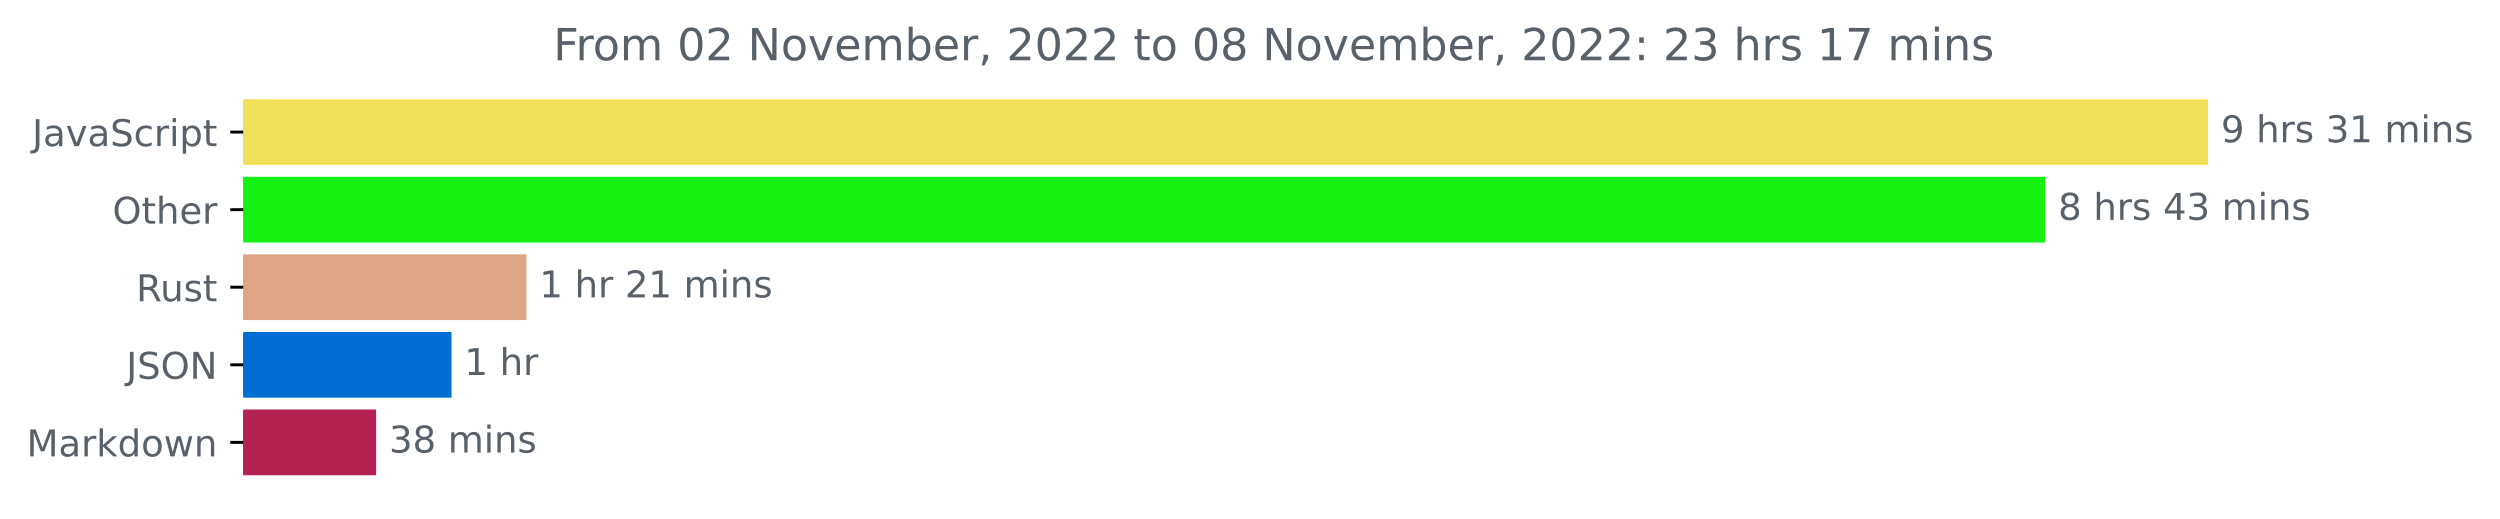
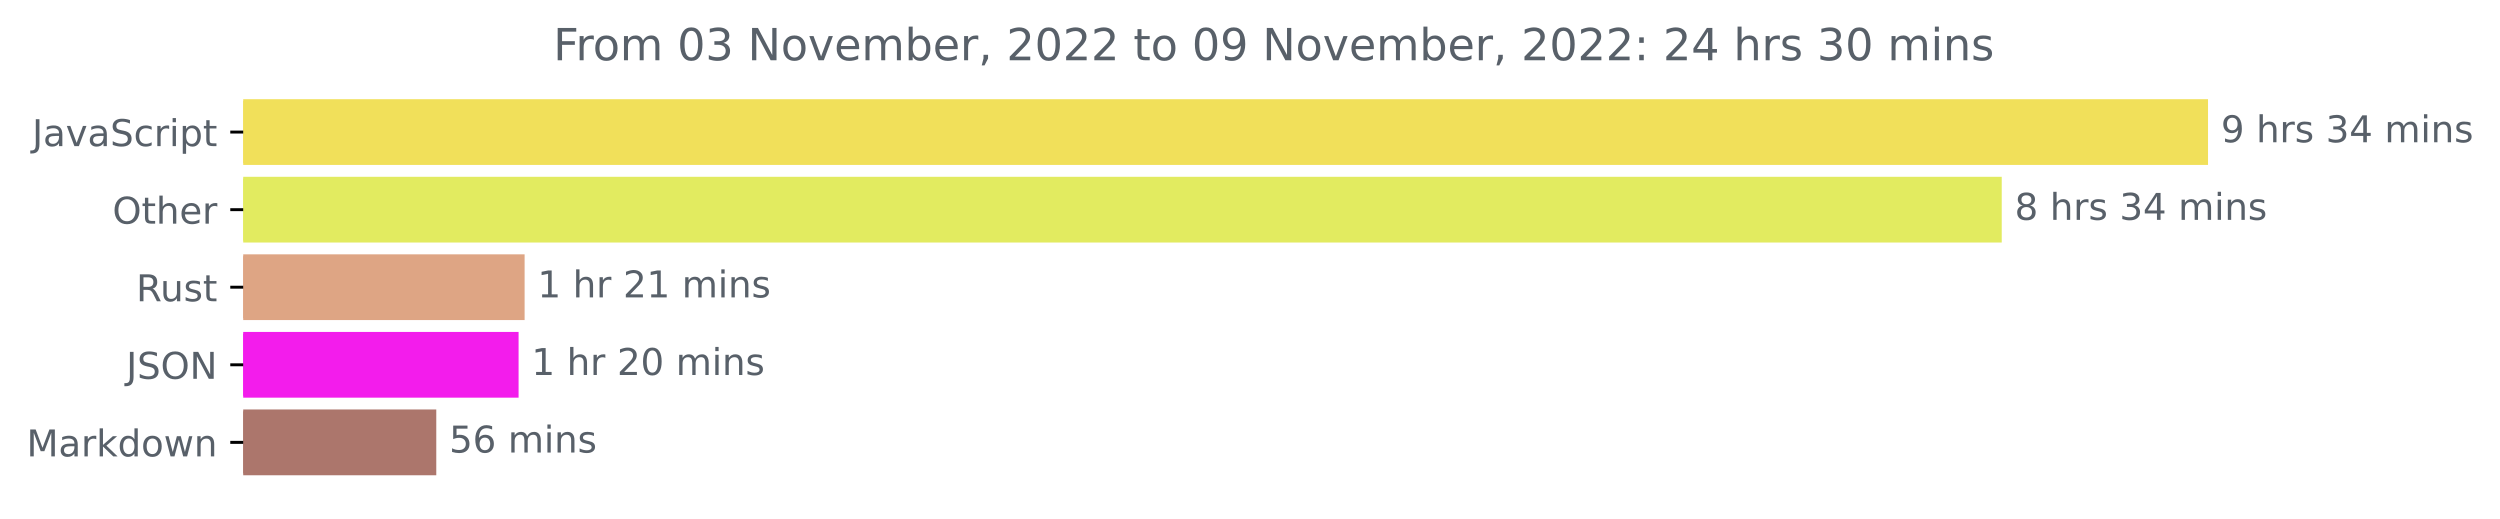
<svg xmlns="http://www.w3.org/2000/svg" xmlns:xlink="http://www.w3.org/1999/xlink" width="676.815pt" height="140.398pt" viewBox="0 0 676.815 140.398" version="1.1">
  <defs>
    <style type="text/css">*{stroke-linejoin: round; stroke-linecap: butt}</style>
  </defs>
  <g id="figure_1">
    <g id="patch_1">
      <path d="M 0 140.398  L 676.815 140.398  L 676.815 0  L 0 0  L 0 140.398  z " style="fill: none" />
    </g>
    <g id="axes_1">
      <g id="patch_2">
-         <path d="M 65.841 27.358  L 597.269 27.358  L 597.269 44.158  L 65.841 44.158  z " clip-path="url(#p374e7360f4)" style="fill: #f1e05a; stroke: #f1e05a; stroke-linejoin: miter" />
+         <path d="M 65.841 27.358  L 597.269 27.358  L 597.269 44.158  L 65.841 44.158  z " clip-path="url(#p0e3057a174)" style="fill: #f1e05a; stroke: #f1e05a; stroke-linejoin: miter" />
      </g>
      <g id="patch_3">
-         <path d="M 65.841 48.358  L 553.2 48.358  L 553.2 65.158  L 65.841 65.158  z " clip-path="url(#p374e7360f4)" style="fill: #14f010; stroke: #14f010; stroke-linejoin: miter" />
+         <path d="M 65.841 48.358  L 541.422 48.358  L 541.422 65.158  L 65.841 65.158  z " clip-path="url(#p0e3057a174)" style="fill: #e2eb60; stroke: #e2eb60; stroke-linejoin: miter" />
      </g>
      <g id="patch_4">
-         <path d="M 65.841 69.358  L 142.019 69.358  L 142.019 86.158  L 65.841 86.158  z " clip-path="url(#p374e7360f4)" style="fill: #dea584; stroke: #dea584; stroke-linejoin: miter" />
+         <path d="M 65.841 69.358  L 141.526 69.358  L 141.526 86.158  L 65.841 86.158  z " clip-path="url(#p0e3057a174)" style="fill: #dea584; stroke: #dea584; stroke-linejoin: miter" />
      </g>
      <g id="patch_5">
-         <path d="M 65.841 90.358  L 121.739 90.358  L 121.739 107.158  L 65.841 107.158  z " clip-path="url(#p374e7360f4)" style="fill: #016dd3; stroke: #016dd3; stroke-linejoin: miter" />
+         <path d="M 65.841 90.358  L 139.895 90.358  L 139.895 107.158  L 65.841 107.158  z " clip-path="url(#p0e3057a174)" style="fill: #f31cec; stroke: #f31cec; stroke-linejoin: miter" />
      </g>
      <g id="patch_6">
-         <path d="M 65.841 111.358  L 101.33 111.358  L 101.33 128.158  L 65.841 128.158  z " clip-path="url(#p374e7360f4)" style="fill: #b42252; stroke: #b42252; stroke-linejoin: miter" />
+         <path d="M 65.841 111.358  L 117.611 111.358  L 117.611 128.158  L 65.841 128.158  z " clip-path="url(#p0e3057a174)" style="fill: #ac766c; stroke: #ac766c; stroke-linejoin: miter" />
      </g>
      <g id="matplotlib.axis_1" />
      <g id="matplotlib.axis_2">
        <g id="ytick_1">
          <g id="line2d_1">
            <defs>
-               <path id="mc5dde27711" d="M 0 0  L -3.5 0  " style="stroke: #000000; stroke-width: 0.8" />
+               <path id="m556bdfd48d" d="M 0 0  L -3.5 0  " style="stroke: #000000; stroke-width: 0.8" />
            </defs>
            <g>
-               <use xlink:href="#mc5dde27711" x="65.841" y="35.758" style="stroke: #000000; stroke-width: 0.8" />
+               <use xlink:href="#m556bdfd48d" x="65.841" y="35.758" style="stroke: #000000; stroke-width: 0.8" />
            </g>
          </g>
          <g id="text_1">
            <g style="fill: #586069" transform="translate(8.710938 39.55734)scale(0.1 -0.1)">
              <defs>
                <path id="DejaVuSans-4a" d="M 628 4666  L 1259 4666  L 1259 325  Q 1259 -519 939 -900  Q 619 -1281 -91 -1281  L -331 -1281  L -331 -750  L -134 -750  Q 284 -750 456 -515  Q 628 -281 628 325  L 628 4666  z " transform="scale(0.015625)" />
                <path id="DejaVuSans-61" d="M 2194 1759  Q 1497 1759 1228 1600  Q 959 1441 959 1056  Q 959 750 1161 570  Q 1363 391 1709 391  Q 2188 391 2477 730  Q 2766 1069 2766 1631  L 2766 1759  L 2194 1759  z M 3341 1997  L 3341 0  L 2766 0  L 2766 531  Q 2569 213 2275 61  Q 1981 -91 1556 -91  Q 1019 -91 701 211  Q 384 513 384 1019  Q 384 1609 779 1909  Q 1175 2209 1959 2209  L 2766 2209  L 2766 2266  Q 2766 2663 2505 2880  Q 2244 3097 1772 3097  Q 1472 3097 1187 3025  Q 903 2953 641 2809  L 641 3341  Q 956 3463 1253 3523  Q 1550 3584 1831 3584  Q 2591 3584 2966 3190  Q 3341 2797 3341 1997  z " transform="scale(0.015625)" />
                <path id="DejaVuSans-76" d="M 191 3500  L 800 3500  L 1894 563  L 2988 3500  L 3597 3500  L 2284 0  L 1503 0  L 191 3500  z " transform="scale(0.015625)" />
                <path id="DejaVuSans-53" d="M 3425 4513  L 3425 3897  Q 3066 4069 2747 4153  Q 2428 4238 2131 4238  Q 1616 4238 1336 4038  Q 1056 3838 1056 3469  Q 1056 3159 1242 3001  Q 1428 2844 1947 2747  L 2328 2669  Q 3034 2534 3370 2195  Q 3706 1856 3706 1288  Q 3706 609 3251 259  Q 2797 -91 1919 -91  Q 1588 -91 1214 -16  Q 841 59 441 206  L 441 856  Q 825 641 1194 531  Q 1563 422 1919 422  Q 2459 422 2753 634  Q 3047 847 3047 1241  Q 3047 1584 2836 1778  Q 2625 1972 2144 2069  L 1759 2144  Q 1053 2284 737 2584  Q 422 2884 422 3419  Q 422 4038 858 4394  Q 1294 4750 2059 4750  Q 2388 4750 2728 4690  Q 3069 4631 3425 4513  z " transform="scale(0.015625)" />
                <path id="DejaVuSans-63" d="M 3122 3366  L 3122 2828  Q 2878 2963 2633 3030  Q 2388 3097 2138 3097  Q 1578 3097 1268 2742  Q 959 2388 959 1747  Q 959 1106 1268 751  Q 1578 397 2138 397  Q 2388 397 2633 464  Q 2878 531 3122 666  L 3122 134  Q 2881 22 2623 -34  Q 2366 -91 2075 -91  Q 1284 -91 818 406  Q 353 903 353 1747  Q 353 2603 823 3093  Q 1294 3584 2113 3584  Q 2378 3584 2631 3529  Q 2884 3475 3122 3366  z " transform="scale(0.015625)" />
                <path id="DejaVuSans-72" d="M 2631 2963  Q 2534 3019 2420 3045  Q 2306 3072 2169 3072  Q 1681 3072 1420 2755  Q 1159 2438 1159 1844  L 1159 0  L 581 0  L 581 3500  L 1159 3500  L 1159 2956  Q 1341 3275 1631 3429  Q 1922 3584 2338 3584  Q 2397 3584 2469 3576  Q 2541 3569 2628 3553  L 2631 2963  z " transform="scale(0.015625)" />
                <path id="DejaVuSans-69" d="M 603 3500  L 1178 3500  L 1178 0  L 603 0  L 603 3500  z M 603 4863  L 1178 4863  L 1178 4134  L 603 4134  L 603 4863  z " transform="scale(0.015625)" />
                <path id="DejaVuSans-70" d="M 1159 525  L 1159 -1331  L 581 -1331  L 581 3500  L 1159 3500  L 1159 2969  Q 1341 3281 1617 3432  Q 1894 3584 2278 3584  Q 2916 3584 3314 3078  Q 3713 2572 3713 1747  Q 3713 922 3314 415  Q 2916 -91 2278 -91  Q 1894 -91 1617 61  Q 1341 213 1159 525  z M 3116 1747  Q 3116 2381 2855 2742  Q 2594 3103 2138 3103  Q 1681 3103 1420 2742  Q 1159 2381 1159 1747  Q 1159 1113 1420 752  Q 1681 391 2138 391  Q 2594 391 2855 752  Q 3116 1113 3116 1747  z " transform="scale(0.015625)" />
                <path id="DejaVuSans-74" d="M 1172 4494  L 1172 3500  L 2356 3500  L 2356 3053  L 1172 3053  L 1172 1153  Q 1172 725 1289 603  Q 1406 481 1766 481  L 2356 481  L 2356 0  L 1766 0  Q 1100 0 847 248  Q 594 497 594 1153  L 594 3053  L 172 3053  L 172 3500  L 594 3500  L 594 4494  L 1172 4494  z " transform="scale(0.015625)" />
              </defs>
              <use xlink:href="#DejaVuSans-4a" />
              <use xlink:href="#DejaVuSans-61" x="29.492" />
              <use xlink:href="#DejaVuSans-76" x="90.771" />
              <use xlink:href="#DejaVuSans-61" x="149.951" />
              <use xlink:href="#DejaVuSans-53" x="211.23" />
              <use xlink:href="#DejaVuSans-63" x="274.707" />
              <use xlink:href="#DejaVuSans-72" x="329.688" />
              <use xlink:href="#DejaVuSans-69" x="370.801" />
              <use xlink:href="#DejaVuSans-70" x="398.584" />
              <use xlink:href="#DejaVuSans-74" x="462.061" />
            </g>
          </g>
        </g>
        <g id="ytick_2">
          <g id="line2d_2">
            <g>
-               <use xlink:href="#mc5dde27711" x="65.841" y="56.758" style="stroke: #000000; stroke-width: 0.8" />
+               <use xlink:href="#m556bdfd48d" x="65.841" y="56.758" style="stroke: #000000; stroke-width: 0.8" />
            </g>
          </g>
          <g id="text_2">
            <g style="fill: #586069" transform="translate(30.44687 60.55734)scale(0.1 -0.1)">
              <defs>
                <path id="DejaVuSans-4f" d="M 2522 4238  Q 1834 4238 1429 3725  Q 1025 3213 1025 2328  Q 1025 1447 1429 934  Q 1834 422 2522 422  Q 3209 422 3611 934  Q 4013 1447 4013 2328  Q 4013 3213 3611 3725  Q 3209 4238 2522 4238  z M 2522 4750  Q 3503 4750 4090 4092  Q 4678 3434 4678 2328  Q 4678 1225 4090 567  Q 3503 -91 2522 -91  Q 1538 -91 948 565  Q 359 1222 359 2328  Q 359 3434 948 4092  Q 1538 4750 2522 4750  z " transform="scale(0.015625)" />
                <path id="DejaVuSans-68" d="M 3513 2113  L 3513 0  L 2938 0  L 2938 2094  Q 2938 2591 2744 2837  Q 2550 3084 2163 3084  Q 1697 3084 1428 2787  Q 1159 2491 1159 1978  L 1159 0  L 581 0  L 581 4863  L 1159 4863  L 1159 2956  Q 1366 3272 1645 3428  Q 1925 3584 2291 3584  Q 2894 3584 3203 3211  Q 3513 2838 3513 2113  z " transform="scale(0.015625)" />
                <path id="DejaVuSans-65" d="M 3597 1894  L 3597 1613  L 953 1613  Q 991 1019 1311 708  Q 1631 397 2203 397  Q 2534 397 2845 478  Q 3156 559 3463 722  L 3463 178  Q 3153 47 2828 -22  Q 2503 -91 2169 -91  Q 1331 -91 842 396  Q 353 884 353 1716  Q 353 2575 817 3079  Q 1281 3584 2069 3584  Q 2775 3584 3186 3129  Q 3597 2675 3597 1894  z M 3022 2063  Q 3016 2534 2758 2815  Q 2500 3097 2075 3097  Q 1594 3097 1305 2825  Q 1016 2553 972 2059  L 3022 2063  z " transform="scale(0.015625)" />
              </defs>
              <use xlink:href="#DejaVuSans-4f" />
              <use xlink:href="#DejaVuSans-74" x="78.711" />
              <use xlink:href="#DejaVuSans-68" x="117.92" />
              <use xlink:href="#DejaVuSans-65" x="181.299" />
              <use xlink:href="#DejaVuSans-72" x="242.822" />
            </g>
          </g>
        </g>
        <g id="ytick_3">
          <g id="line2d_3">
            <g>
-               <use xlink:href="#mc5dde27711" x="65.841" y="77.758" style="stroke: #000000; stroke-width: 0.8" />
+               <use xlink:href="#m556bdfd48d" x="65.841" y="77.758" style="stroke: #000000; stroke-width: 0.8" />
            </g>
          </g>
          <g id="text_3">
            <g style="fill: #586069" transform="translate(36.875 81.55734)scale(0.1 -0.1)">
              <defs>
                <path id="DejaVuSans-52" d="M 2841 2188  Q 3044 2119 3236 1894  Q 3428 1669 3622 1275  L 4263 0  L 3584 0  L 2988 1197  Q 2756 1666 2539 1819  Q 2322 1972 1947 1972  L 1259 1972  L 1259 0  L 628 0  L 628 4666  L 2053 4666  Q 2853 4666 3247 4331  Q 3641 3997 3641 3322  Q 3641 2881 3436 2590  Q 3231 2300 2841 2188  z M 1259 4147  L 1259 2491  L 2053 2491  Q 2509 2491 2742 2702  Q 2975 2913 2975 3322  Q 2975 3731 2742 3939  Q 2509 4147 2053 4147  L 1259 4147  z " transform="scale(0.015625)" />
                <path id="DejaVuSans-75" d="M 544 1381  L 544 3500  L 1119 3500  L 1119 1403  Q 1119 906 1312 657  Q 1506 409 1894 409  Q 2359 409 2629 706  Q 2900 1003 2900 1516  L 2900 3500  L 3475 3500  L 3475 0  L 2900 0  L 2900 538  Q 2691 219 2414 64  Q 2138 -91 1772 -91  Q 1169 -91 856 284  Q 544 659 544 1381  z M 1991 3584  L 1991 3584  z " transform="scale(0.015625)" />
                <path id="DejaVuSans-73" d="M 2834 3397  L 2834 2853  Q 2591 2978 2328 3040  Q 2066 3103 1784 3103  Q 1356 3103 1142 2972  Q 928 2841 928 2578  Q 928 2378 1081 2264  Q 1234 2150 1697 2047  L 1894 2003  Q 2506 1872 2764 1633  Q 3022 1394 3022 966  Q 3022 478 2636 193  Q 2250 -91 1575 -91  Q 1294 -91 989 -36  Q 684 19 347 128  L 347 722  Q 666 556 975 473  Q 1284 391 1588 391  Q 1994 391 2212 530  Q 2431 669 2431 922  Q 2431 1156 2273 1281  Q 2116 1406 1581 1522  L 1381 1569  Q 847 1681 609 1914  Q 372 2147 372 2553  Q 372 3047 722 3315  Q 1072 3584 1716 3584  Q 2034 3584 2315 3537  Q 2597 3491 2834 3397  z " transform="scale(0.015625)" />
              </defs>
              <use xlink:href="#DejaVuSans-52" />
              <use xlink:href="#DejaVuSans-75" x="64.982" />
              <use xlink:href="#DejaVuSans-73" x="128.361" />
              <use xlink:href="#DejaVuSans-74" x="180.461" />
            </g>
          </g>
        </g>
        <g id="ytick_4">
          <g id="line2d_4">
            <g>
-               <use xlink:href="#mc5dde27711" x="65.841" y="98.758" style="stroke: #000000; stroke-width: 0.8" />
+               <use xlink:href="#m556bdfd48d" x="65.841" y="98.758" style="stroke: #000000; stroke-width: 0.8" />
            </g>
          </g>
          <g id="text_4">
            <g style="fill: #586069" transform="translate(34.18906 102.5573)scale(0.1 -0.1)">
              <defs>
                <path id="DejaVuSans-4e" d="M 628 4666  L 1478 4666  L 3547 763  L 3547 4666  L 4159 4666  L 4159 0  L 3309 0  L 1241 3903  L 1241 0  L 628 0  L 628 4666  z " transform="scale(0.015625)" />
              </defs>
              <use xlink:href="#DejaVuSans-4a" />
              <use xlink:href="#DejaVuSans-53" x="29.492" />
              <use xlink:href="#DejaVuSans-4f" x="92.969" />
              <use xlink:href="#DejaVuSans-4e" x="171.68" />
            </g>
          </g>
        </g>
        <g id="ytick_5">
          <g id="line2d_5">
            <g>
-               <use xlink:href="#mc5dde27711" x="65.841" y="119.758" style="stroke: #000000; stroke-width: 0.8" />
+               <use xlink:href="#m556bdfd48d" x="65.841" y="119.758" style="stroke: #000000; stroke-width: 0.8" />
            </g>
          </g>
          <g id="text_5">
            <g style="fill: #586069" transform="translate(7.2 123.5573)scale(0.1 -0.1)">
              <defs>
                <path id="DejaVuSans-4d" d="M 628 4666  L 1569 4666  L 2759 1491  L 3956 4666  L 4897 4666  L 4897 0  L 4281 0  L 4281 4097  L 3078 897  L 2444 897  L 1241 4097  L 1241 0  L 628 0  L 628 4666  z " transform="scale(0.015625)" />
                <path id="DejaVuSans-6b" d="M 581 4863  L 1159 4863  L 1159 1991  L 2875 3500  L 3609 3500  L 1753 1863  L 3688 0  L 2938 0  L 1159 1709  L 1159 0  L 581 0  L 581 4863  z " transform="scale(0.015625)" />
                <path id="DejaVuSans-64" d="M 2906 2969  L 2906 4863  L 3481 4863  L 3481 0  L 2906 0  L 2906 525  Q 2725 213 2448 61  Q 2172 -91 1784 -91  Q 1150 -91 751 415  Q 353 922 353 1747  Q 353 2572 751 3078  Q 1150 3584 1784 3584  Q 2172 3584 2448 3432  Q 2725 3281 2906 2969  z M 947 1747  Q 947 1113 1208 752  Q 1469 391 1925 391  Q 2381 391 2643 752  Q 2906 1113 2906 1747  Q 2906 2381 2643 2742  Q 2381 3103 1925 3103  Q 1469 3103 1208 2742  Q 947 2381 947 1747  z " transform="scale(0.015625)" />
                <path id="DejaVuSans-6f" d="M 1959 3097  Q 1497 3097 1228 2736  Q 959 2375 959 1747  Q 959 1119 1226 758  Q 1494 397 1959 397  Q 2419 397 2687 759  Q 2956 1122 2956 1747  Q 2956 2369 2687 2733  Q 2419 3097 1959 3097  z M 1959 3584  Q 2709 3584 3137 3096  Q 3566 2609 3566 1747  Q 3566 888 3137 398  Q 2709 -91 1959 -91  Q 1206 -91 779 398  Q 353 888 353 1747  Q 353 2609 779 3096  Q 1206 3584 1959 3584  z " transform="scale(0.015625)" />
                <path id="DejaVuSans-77" d="M 269 3500  L 844 3500  L 1563 769  L 2278 3500  L 2956 3500  L 3675 769  L 4391 3500  L 4966 3500  L 4050 0  L 3372 0  L 2619 2869  L 1863 0  L 1184 0  L 269 3500  z " transform="scale(0.015625)" />
                <path id="DejaVuSans-6e" d="M 3513 2113  L 3513 0  L 2938 0  L 2938 2094  Q 2938 2591 2744 2837  Q 2550 3084 2163 3084  Q 1697 3084 1428 2787  Q 1159 2491 1159 1978  L 1159 0  L 581 0  L 581 3500  L 1159 3500  L 1159 2956  Q 1366 3272 1645 3428  Q 1925 3584 2291 3584  Q 2894 3584 3203 3211  Q 3513 2838 3513 2113  z " transform="scale(0.015625)" />
              </defs>
              <use xlink:href="#DejaVuSans-4d" />
              <use xlink:href="#DejaVuSans-61" x="86.279" />
              <use xlink:href="#DejaVuSans-72" x="147.559" />
              <use xlink:href="#DejaVuSans-6b" x="188.672" />
              <use xlink:href="#DejaVuSans-64" x="246.582" />
              <use xlink:href="#DejaVuSans-6f" x="310.059" />
              <use xlink:href="#DejaVuSans-77" x="371.24" />
              <use xlink:href="#DejaVuSans-6e" x="453.027" />
            </g>
          </g>
        </g>
      </g>
      <g id="text_6">
        <g style="fill: #586069" transform="translate(601.2692 38.5175)scale(0.1 -0.1)">
          <defs>
            <path id="DejaVuSans-39" d="M 703 97  L 703 672  Q 941 559 1184 500  Q 1428 441 1663 441  Q 2288 441 2617 861  Q 2947 1281 2994 2138  Q 2813 1869 2534 1725  Q 2256 1581 1919 1581  Q 1219 1581 811 2004  Q 403 2428 403 3163  Q 403 3881 828 4315  Q 1253 4750 1959 4750  Q 2769 4750 3195 4129  Q 3622 3509 3622 2328  Q 3622 1225 3098 567  Q 2575 -91 1691 -91  Q 1453 -91 1209 -44  Q 966 3 703 97  z M 1959 2075  Q 2384 2075 2632 2365  Q 2881 2656 2881 3163  Q 2881 3666 2632 3958  Q 2384 4250 1959 4250  Q 1534 4250 1286 3958  Q 1038 3666 1038 3163  Q 1038 2656 1286 2365  Q 1534 2075 1959 2075  z " transform="scale(0.015625)" />
            <path id="DejaVuSans-20" transform="scale(0.015625)" />
            <path id="DejaVuSans-33" d="M 2597 2516  Q 3050 2419 3304 2112  Q 3559 1806 3559 1356  Q 3559 666 3084 287  Q 2609 -91 1734 -91  Q 1441 -91 1130 -33  Q 819 25 488 141  L 488 750  Q 750 597 1062 519  Q 1375 441 1716 441  Q 2309 441 2620 675  Q 2931 909 2931 1356  Q 2931 1769 2642 2001  Q 2353 2234 1838 2234  L 1294 2234  L 1294 2753  L 1863 2753  Q 2328 2753 2575 2939  Q 2822 3125 2822 3475  Q 2822 3834 2567 4026  Q 2313 4219 1838 4219  Q 1578 4219 1281 4162  Q 984 4106 628 3988  L 628 4550  Q 988 4650 1302 4700  Q 1616 4750 1894 4750  Q 2613 4750 3031 4423  Q 3450 4097 3450 3541  Q 3450 3153 3228 2886  Q 3006 2619 2597 2516  z " transform="scale(0.015625)" />
-             <path id="DejaVuSans-31" d="M 794 531  L 1825 531  L 1825 4091  L 703 3866  L 703 4441  L 1819 4666  L 2450 4666  L 2450 531  L 3481 531  L 3481 0  L 794 0  L 794 531  z " transform="scale(0.015625)" />
+             <path id="DejaVuSans-34" d="M 2419 4116  L 825 1625  L 2419 1625  L 2419 4116  z M 2253 4666  L 3047 4666  L 3047 1625  L 3713 1625  L 3713 1100  L 3047 1100  L 3047 0  L 2419 0  L 2419 1100  L 313 1100  L 313 1709  L 2253 4666  z " transform="scale(0.015625)" />
            <path id="DejaVuSans-6d" d="M 3328 2828  Q 3544 3216 3844 3400  Q 4144 3584 4550 3584  Q 5097 3584 5394 3201  Q 5691 2819 5691 2113  L 5691 0  L 5113 0  L 5113 2094  Q 5113 2597 4934 2840  Q 4756 3084 4391 3084  Q 3944 3084 3684 2787  Q 3425 2491 3425 1978  L 3425 0  L 2847 0  L 2847 2094  Q 2847 2600 2669 2842  Q 2491 3084 2119 3084  Q 1678 3084 1418 2786  Q 1159 2488 1159 1978  L 1159 0  L 581 0  L 581 3500  L 1159 3500  L 1159 2956  Q 1356 3278 1631 3431  Q 1906 3584 2284 3584  Q 2666 3584 2933 3390  Q 3200 3197 3328 2828  z " transform="scale(0.015625)" />
          </defs>
          <use xlink:href="#DejaVuSans-39" />
          <use xlink:href="#DejaVuSans-20" x="63.623" />
          <use xlink:href="#DejaVuSans-68" x="95.41" />
          <use xlink:href="#DejaVuSans-72" x="158.789" />
          <use xlink:href="#DejaVuSans-73" x="199.902" />
          <use xlink:href="#DejaVuSans-20" x="252.002" />
          <use xlink:href="#DejaVuSans-33" x="283.789" />
-           <use xlink:href="#DejaVuSans-31" x="347.412" />
+           <use xlink:href="#DejaVuSans-34" x="347.412" />
          <use xlink:href="#DejaVuSans-20" x="411.035" />
          <use xlink:href="#DejaVuSans-6d" x="442.822" />
          <use xlink:href="#DejaVuSans-69" x="540.234" />
          <use xlink:href="#DejaVuSans-6e" x="568.018" />
          <use xlink:href="#DejaVuSans-73" x="631.396" />
        </g>
      </g>
      <g id="text_7">
-         <g style="fill: #586069" transform="translate(557.2001 59.5175)scale(0.1 -0.1)">
+         <g style="fill: #586069" transform="translate(545.4223 59.5175)scale(0.1 -0.1)">
          <defs>
            <path id="DejaVuSans-38" d="M 2034 2216  Q 1584 2216 1326 1975  Q 1069 1734 1069 1313  Q 1069 891 1326 650  Q 1584 409 2034 409  Q 2484 409 2743 651  Q 3003 894 3003 1313  Q 3003 1734 2745 1975  Q 2488 2216 2034 2216  z M 1403 2484  Q 997 2584 770 2862  Q 544 3141 544 3541  Q 544 4100 942 4425  Q 1341 4750 2034 4750  Q 2731 4750 3128 4425  Q 3525 4100 3525 3541  Q 3525 3141 3298 2862  Q 3072 2584 2669 2484  Q 3125 2378 3379 2068  Q 3634 1759 3634 1313  Q 3634 634 3220 271  Q 2806 -91 2034 -91  Q 1263 -91 848 271  Q 434 634 434 1313  Q 434 1759 690 2068  Q 947 2378 1403 2484  z M 1172 3481  Q 1172 3119 1398 2916  Q 1625 2713 2034 2713  Q 2441 2713 2670 2916  Q 2900 3119 2900 3481  Q 2900 3844 2670 4047  Q 2441 4250 2034 4250  Q 1625 4250 1398 4047  Q 1172 3844 1172 3481  z " transform="scale(0.015625)" />
-             <path id="DejaVuSans-34" d="M 2419 4116  L 825 1625  L 2419 1625  L 2419 4116  z M 2253 4666  L 3047 4666  L 3047 1625  L 3713 1625  L 3713 1100  L 3047 1100  L 3047 0  L 2419 0  L 2419 1100  L 313 1100  L 313 1709  L 2253 4666  z " transform="scale(0.015625)" />
          </defs>
          <use xlink:href="#DejaVuSans-38" />
          <use xlink:href="#DejaVuSans-20" x="63.623" />
          <use xlink:href="#DejaVuSans-68" x="95.41" />
          <use xlink:href="#DejaVuSans-72" x="158.789" />
          <use xlink:href="#DejaVuSans-73" x="199.902" />
          <use xlink:href="#DejaVuSans-20" x="252.002" />
-           <use xlink:href="#DejaVuSans-34" x="283.789" />
-           <use xlink:href="#DejaVuSans-33" x="347.412" />
+           <use xlink:href="#DejaVuSans-33" x="283.789" />
+           <use xlink:href="#DejaVuSans-34" x="347.412" />
          <use xlink:href="#DejaVuSans-20" x="411.035" />
          <use xlink:href="#DejaVuSans-6d" x="442.822" />
          <use xlink:href="#DejaVuSans-69" x="540.234" />
          <use xlink:href="#DejaVuSans-6e" x="568.018" />
          <use xlink:href="#DejaVuSans-73" x="631.396" />
        </g>
      </g>
      <g id="text_8">
-         <g style="fill: #586069" transform="translate(146.019 80.5175)scale(0.1 -0.1)">
-           <defs>
+         <g style="fill: #586069" transform="translate(145.5261 80.5175)scale(0.1 -0.1)">
+           <defs>
+             <path id="DejaVuSans-31" d="M 794 531  L 1825 531  L 1825 4091  L 703 3866  L 703 4441  L 1819 4666  L 2450 4666  L 2450 531  L 3481 531  L 3481 0  L 794 0  L 794 531  z " transform="scale(0.015625)" />
            <path id="DejaVuSans-32" d="M 1228 531  L 3431 531  L 3431 0  L 469 0  L 469 531  Q 828 903 1448 1529  Q 2069 2156 2228 2338  Q 2531 2678 2651 2914  Q 2772 3150 2772 3378  Q 2772 3750 2511 3984  Q 2250 4219 1831 4219  Q 1534 4219 1204 4116  Q 875 4013 500 3803  L 500 4441  Q 881 4594 1212 4672  Q 1544 4750 1819 4750  Q 2544 4750 2975 4387  Q 3406 4025 3406 3419  Q 3406 3131 3298 2873  Q 3191 2616 2906 2266  Q 2828 2175 2409 1742  Q 1991 1309 1228 531  z " transform="scale(0.015625)" />
          </defs>
          <use xlink:href="#DejaVuSans-31" />
          <use xlink:href="#DejaVuSans-20" x="63.623" />
          <use xlink:href="#DejaVuSans-68" x="95.41" />
          <use xlink:href="#DejaVuSans-72" x="158.789" />
          <use xlink:href="#DejaVuSans-20" x="199.902" />
          <use xlink:href="#DejaVuSans-32" x="231.689" />
          <use xlink:href="#DejaVuSans-31" x="295.312" />
          <use xlink:href="#DejaVuSans-20" x="358.936" />
          <use xlink:href="#DejaVuSans-6d" x="390.723" />
          <use xlink:href="#DejaVuSans-69" x="488.135" />
          <use xlink:href="#DejaVuSans-6e" x="515.918" />
          <use xlink:href="#DejaVuSans-73" x="579.297" />
        </g>
      </g>
      <g id="text_9">
-         <g style="fill: #586069" transform="translate(125.7394 101.5175)scale(0.1 -0.1)">
+         <g style="fill: #586069" transform="translate(143.8955 101.5175)scale(0.1 -0.1)">
+           <defs>
+             <path id="DejaVuSans-30" d="M 2034 4250  Q 1547 4250 1301 3770  Q 1056 3291 1056 2328  Q 1056 1369 1301 889  Q 1547 409 2034 409  Q 2525 409 2770 889  Q 3016 1369 3016 2328  Q 3016 3291 2770 3770  Q 2525 4250 2034 4250  z M 2034 4750  Q 2819 4750 3233 4129  Q 3647 3509 3647 2328  Q 3647 1150 3233 529  Q 2819 -91 2034 -91  Q 1250 -91 836 529  Q 422 1150 422 2328  Q 422 3509 836 4129  Q 1250 4750 2034 4750  z " transform="scale(0.015625)" />
+           </defs>
          <use xlink:href="#DejaVuSans-31" />
          <use xlink:href="#DejaVuSans-20" x="63.623" />
          <use xlink:href="#DejaVuSans-68" x="95.41" />
          <use xlink:href="#DejaVuSans-72" x="158.789" />
+           <use xlink:href="#DejaVuSans-20" x="199.902" />
+           <use xlink:href="#DejaVuSans-32" x="231.689" />
+           <use xlink:href="#DejaVuSans-30" x="295.312" />
+           <use xlink:href="#DejaVuSans-20" x="358.936" />
+           <use xlink:href="#DejaVuSans-6d" x="390.723" />
+           <use xlink:href="#DejaVuSans-69" x="488.135" />
+           <use xlink:href="#DejaVuSans-6e" x="515.918" />
+           <use xlink:href="#DejaVuSans-73" x="579.297" />
        </g>
      </g>
      <g id="text_10">
-         <g style="fill: #586069" transform="translate(105.3299 122.5175)scale(0.1 -0.1)">
-           <use xlink:href="#DejaVuSans-33" />
-           <use xlink:href="#DejaVuSans-38" x="63.623" />
+         <g style="fill: #586069" transform="translate(121.6111 122.5175)scale(0.1 -0.1)">
+           <defs>
+             <path id="DejaVuSans-35" d="M 691 4666  L 3169 4666  L 3169 4134  L 1269 4134  L 1269 2991  Q 1406 3038 1543 3061  Q 1681 3084 1819 3084  Q 2600 3084 3056 2656  Q 3513 2228 3513 1497  Q 3513 744 3044 326  Q 2575 -91 1722 -91  Q 1428 -91 1123 -41  Q 819 9 494 109  L 494 744  Q 775 591 1075 516  Q 1375 441 1709 441  Q 2250 441 2565 725  Q 2881 1009 2881 1497  Q 2881 1984 2565 2268  Q 2250 2553 1709 2553  Q 1456 2553 1204 2497  Q 953 2441 691 2322  L 691 4666  z " transform="scale(0.015625)" />
+             <path id="DejaVuSans-36" d="M 2113 2584  Q 1688 2584 1439 2293  Q 1191 2003 1191 1497  Q 1191 994 1439 701  Q 1688 409 2113 409  Q 2538 409 2786 701  Q 3034 994 3034 1497  Q 3034 2003 2786 2293  Q 2538 2584 2113 2584  z M 3366 4563  L 3366 3988  Q 3128 4100 2886 4159  Q 2644 4219 2406 4219  Q 1781 4219 1451 3797  Q 1122 3375 1075 2522  Q 1259 2794 1537 2939  Q 1816 3084 2150 3084  Q 2853 3084 3261 2657  Q 3669 2231 3669 1497  Q 3669 778 3244 343  Q 2819 -91 2113 -91  Q 1303 -91 875 529  Q 447 1150 447 2328  Q 447 3434 972 4092  Q 1497 4750 2381 4750  Q 2619 4750 2861 4703  Q 3103 4656 3366 4563  z " transform="scale(0.015625)" />
+           </defs>
+           <use xlink:href="#DejaVuSans-35" />
+           <use xlink:href="#DejaVuSans-36" x="63.623" />
          <use xlink:href="#DejaVuSans-20" x="127.246" />
          <use xlink:href="#DejaVuSans-6d" x="159.033" />
          <use xlink:href="#DejaVuSans-69" x="256.445" />
          <use xlink:href="#DejaVuSans-6e" x="284.229" />
          <use xlink:href="#DejaVuSans-73" x="347.607" />
        </g>
      </g>
      <g id="text_11">
        <g style="fill: #586069" transform="translate(149.7994 16.31812)scale(0.12 -0.12)">
          <defs>
            <path id="DejaVuSans-46" d="M 628 4666  L 3309 4666  L 3309 4134  L 1259 4134  L 1259 2759  L 3109 2759  L 3109 2228  L 1259 2228  L 1259 0  L 628 0  L 628 4666  z " transform="scale(0.015625)" />
-             <path id="DejaVuSans-30" d="M 2034 4250  Q 1547 4250 1301 3770  Q 1056 3291 1056 2328  Q 1056 1369 1301 889  Q 1547 409 2034 409  Q 2525 409 2770 889  Q 3016 1369 3016 2328  Q 3016 3291 2770 3770  Q 2525 4250 2034 4250  z M 2034 4750  Q 2819 4750 3233 4129  Q 3647 3509 3647 2328  Q 3647 1150 3233 529  Q 2819 -91 2034 -91  Q 1250 -91 836 529  Q 422 1150 422 2328  Q 422 3509 836 4129  Q 1250 4750 2034 4750  z " transform="scale(0.015625)" />
            <path id="DejaVuSans-62" d="M 3116 1747  Q 3116 2381 2855 2742  Q 2594 3103 2138 3103  Q 1681 3103 1420 2742  Q 1159 2381 1159 1747  Q 1159 1113 1420 752  Q 1681 391 2138 391  Q 2594 391 2855 752  Q 3116 1113 3116 1747  z M 1159 2969  Q 1341 3281 1617 3432  Q 1894 3584 2278 3584  Q 2916 3584 3314 3078  Q 3713 2572 3713 1747  Q 3713 922 3314 415  Q 2916 -91 2278 -91  Q 1894 -91 1617 61  Q 1341 213 1159 525  L 1159 0  L 581 0  L 581 4863  L 1159 4863  L 1159 2969  z " transform="scale(0.015625)" />
            <path id="DejaVuSans-2c" d="M 750 794  L 1409 794  L 1409 256  L 897 -744  L 494 -744  L 750 256  L 750 794  z " transform="scale(0.015625)" />
            <path id="DejaVuSans-3a" d="M 750 794  L 1409 794  L 1409 0  L 750 0  L 750 794  z M 750 3309  L 1409 3309  L 1409 2516  L 750 2516  L 750 3309  z " transform="scale(0.015625)" />
-             <path id="DejaVuSans-37" d="M 525 4666  L 3525 4666  L 3525 4397  L 1831 0  L 1172 0  L 2766 4134  L 525 4134  L 525 4666  z " transform="scale(0.015625)" />
          </defs>
          <use xlink:href="#DejaVuSans-46" />
          <use xlink:href="#DejaVuSans-72" x="50.27" />
          <use xlink:href="#DejaVuSans-6f" x="89.133" />
          <use xlink:href="#DejaVuSans-6d" x="150.314" />
          <use xlink:href="#DejaVuSans-20" x="247.727" />
          <use xlink:href="#DejaVuSans-30" x="279.514" />
-           <use xlink:href="#DejaVuSans-32" x="343.137" />
+           <use xlink:href="#DejaVuSans-33" x="343.137" />
          <use xlink:href="#DejaVuSans-20" x="406.76" />
          <use xlink:href="#DejaVuSans-4e" x="438.547" />
          <use xlink:href="#DejaVuSans-6f" x="513.352" />
          <use xlink:href="#DejaVuSans-76" x="574.533" />
          <use xlink:href="#DejaVuSans-65" x="633.713" />
          <use xlink:href="#DejaVuSans-6d" x="695.236" />
          <use xlink:href="#DejaVuSans-62" x="792.648" />
          <use xlink:href="#DejaVuSans-65" x="856.125" />
          <use xlink:href="#DejaVuSans-72" x="917.648" />
          <use xlink:href="#DejaVuSans-2c" x="958.762" />
          <use xlink:href="#DejaVuSans-20" x="990.549" />
          <use xlink:href="#DejaVuSans-32" x="1022.336" />
          <use xlink:href="#DejaVuSans-30" x="1085.959" />
          <use xlink:href="#DejaVuSans-32" x="1149.582" />
          <use xlink:href="#DejaVuSans-32" x="1213.205" />
          <use xlink:href="#DejaVuSans-20" x="1276.828" />
          <use xlink:href="#DejaVuSans-74" x="1308.615" />
          <use xlink:href="#DejaVuSans-6f" x="1347.824" />
          <use xlink:href="#DejaVuSans-20" x="1409.006" />
          <use xlink:href="#DejaVuSans-30" x="1440.793" />
-           <use xlink:href="#DejaVuSans-38" x="1504.416" />
+           <use xlink:href="#DejaVuSans-39" x="1504.416" />
          <use xlink:href="#DejaVuSans-20" x="1568.039" />
          <use xlink:href="#DejaVuSans-4e" x="1599.826" />
          <use xlink:href="#DejaVuSans-6f" x="1674.631" />
          <use xlink:href="#DejaVuSans-76" x="1735.812" />
          <use xlink:href="#DejaVuSans-65" x="1794.992" />
          <use xlink:href="#DejaVuSans-6d" x="1856.516" />
          <use xlink:href="#DejaVuSans-62" x="1953.928" />
          <use xlink:href="#DejaVuSans-65" x="2017.404" />
          <use xlink:href="#DejaVuSans-72" x="2078.928" />
          <use xlink:href="#DejaVuSans-2c" x="2120.041" />
          <use xlink:href="#DejaVuSans-20" x="2151.828" />
          <use xlink:href="#DejaVuSans-32" x="2183.615" />
          <use xlink:href="#DejaVuSans-30" x="2247.238" />
          <use xlink:href="#DejaVuSans-32" x="2310.861" />
          <use xlink:href="#DejaVuSans-32" x="2374.484" />
          <use xlink:href="#DejaVuSans-3a" x="2438.107" />
          <use xlink:href="#DejaVuSans-20" x="2471.799" />
          <use xlink:href="#DejaVuSans-32" x="2503.586" />
-           <use xlink:href="#DejaVuSans-33" x="2567.209" />
+           <use xlink:href="#DejaVuSans-34" x="2567.209" />
          <use xlink:href="#DejaVuSans-20" x="2630.832" />
          <use xlink:href="#DejaVuSans-68" x="2662.619" />
          <use xlink:href="#DejaVuSans-72" x="2725.998" />
          <use xlink:href="#DejaVuSans-73" x="2767.111" />
          <use xlink:href="#DejaVuSans-20" x="2819.211" />
-           <use xlink:href="#DejaVuSans-31" x="2850.998" />
-           <use xlink:href="#DejaVuSans-37" x="2914.621" />
+           <use xlink:href="#DejaVuSans-33" x="2850.998" />
+           <use xlink:href="#DejaVuSans-30" x="2914.621" />
          <use xlink:href="#DejaVuSans-20" x="2978.244" />
          <use xlink:href="#DejaVuSans-6d" x="3010.031" />
          <use xlink:href="#DejaVuSans-69" x="3107.443" />
          <use xlink:href="#DejaVuSans-6e" x="3135.227" />
          <use xlink:href="#DejaVuSans-73" x="3198.605" />
        </g>
      </g>
    </g>
  </g>
  <defs>
-     <clipPath id="p374e7360f4">
+     <clipPath id="p0e3057a174">
      <rect x="65.841" y="22.318" width="558" height="110.88" />
    </clipPath>
  </defs>
</svg>
